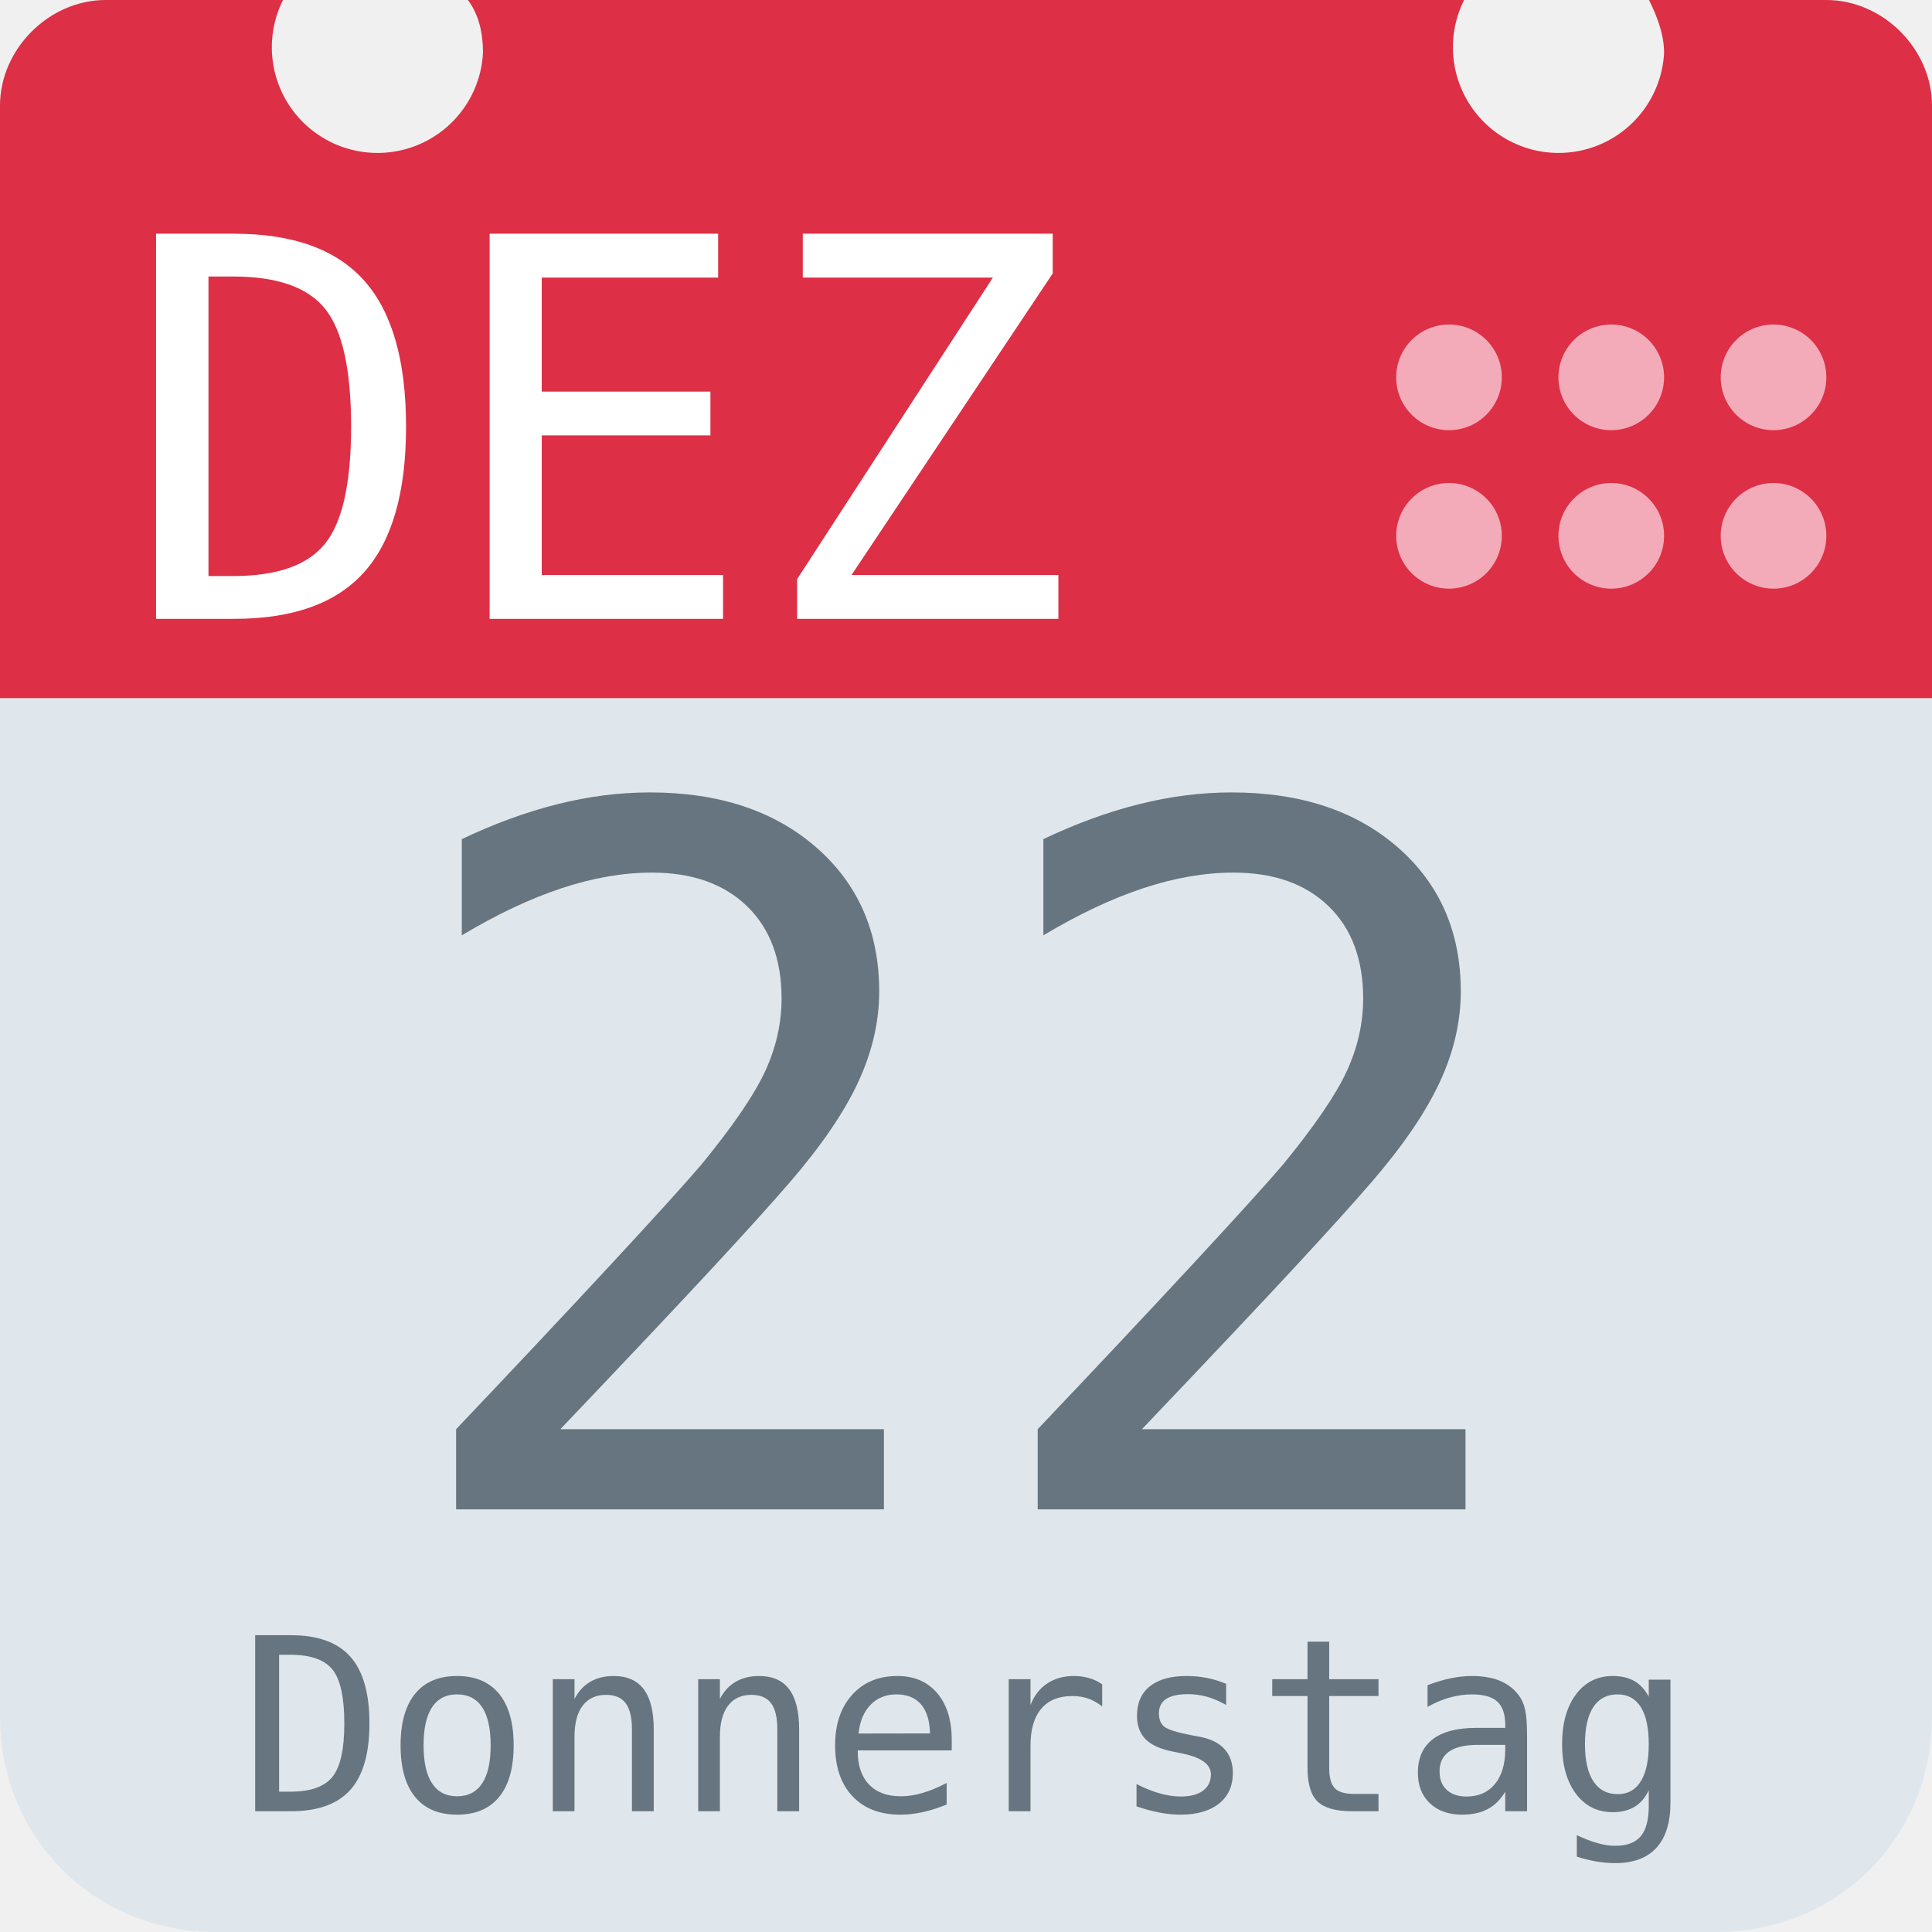
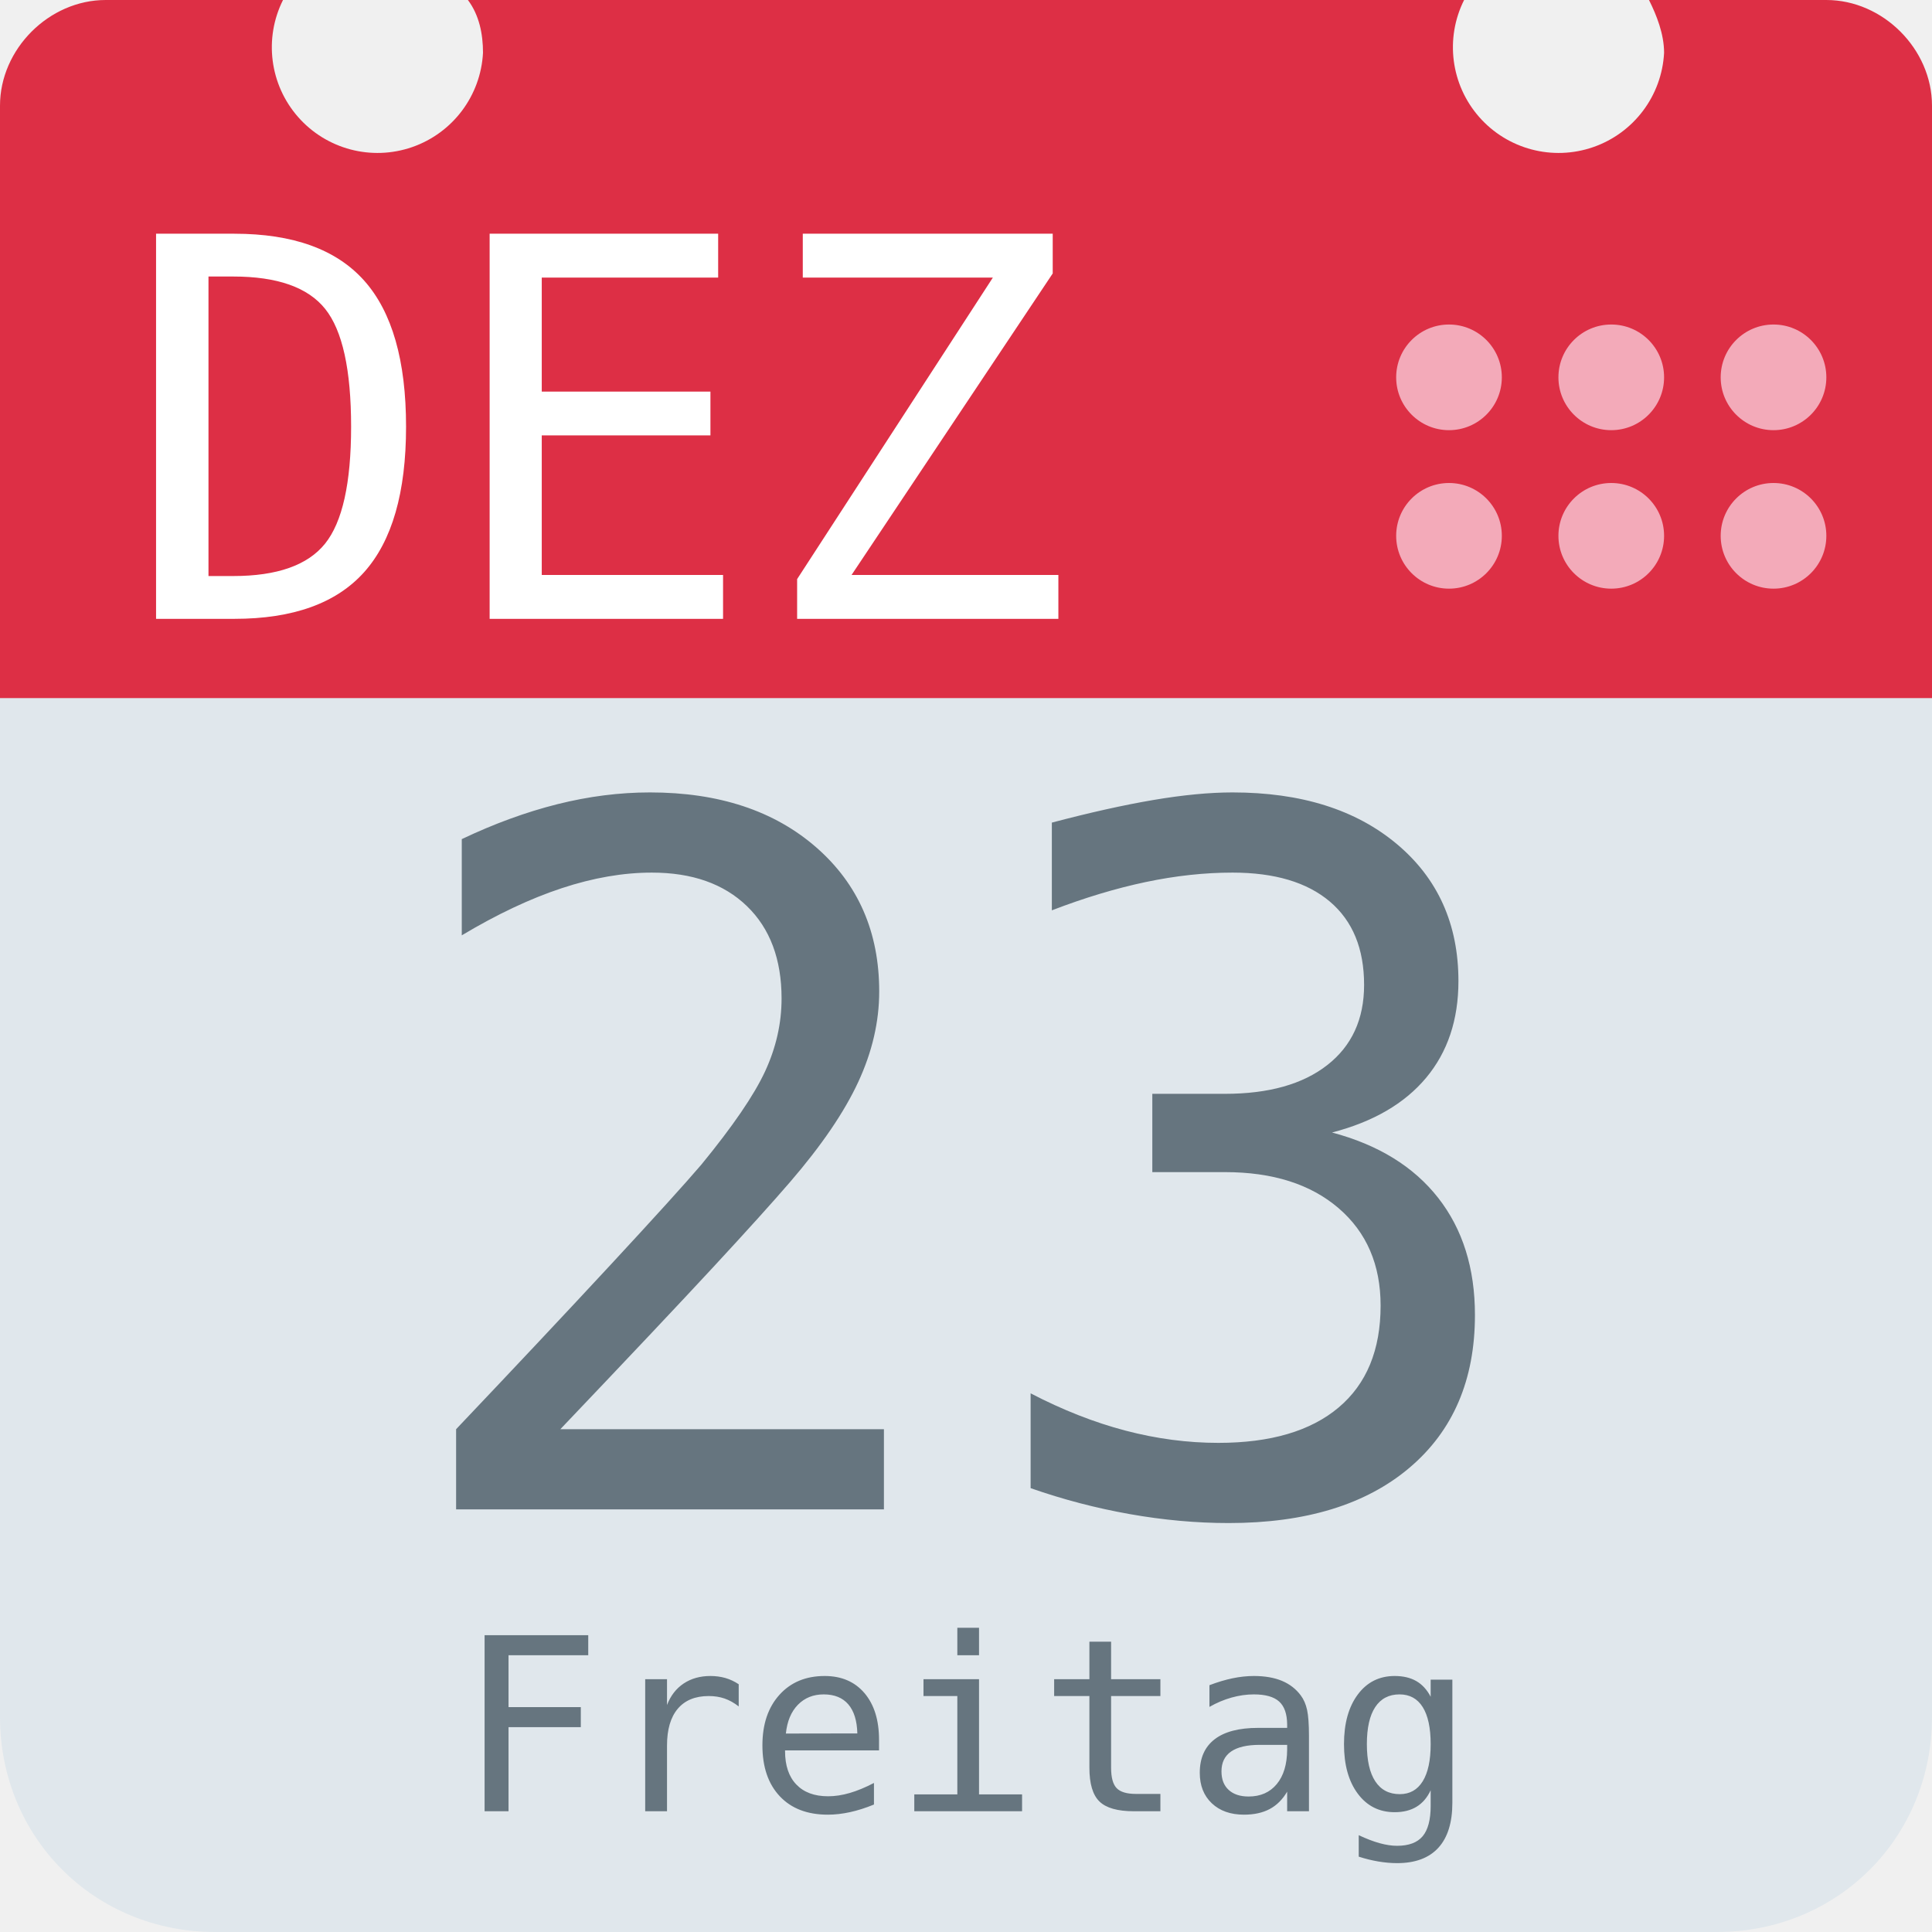
<svg xmlns="http://www.w3.org/2000/svg" aria-label="Calendar" role="img" viewBox="0 0 512 512">
  <path d="M512 455c0 32-25 57-57 57H57c-32 0-57-25-57-57V128c0-31 25-57 57-57h398c32 0 57 26 57 57z" fill="#e0e7ec" />
  <path d="M484 0h-47c2 4 4 9 4 14a28 28 0 1 1-53-14H124c3 4 4 9 4 14A28 28 0 1 1 75 0H28C13 0 0 13 0 28v157h512V28c0-15-13-28-28-28z" fill="#dd2f45" />
  <g fill="#f3aab9">
    <circle cx="470" cy="142" r="14" />
    <circle cx="470" cy="100" r="14" />
    <circle cx="427" cy="142" r="14" />
    <circle cx="427" cy="100" r="14" />
    <circle cx="384" cy="142" r="14" />
    <circle cx="384" cy="100" r="14" />
  </g>
  <text id="month" x="32" y="164" fill="#fff" font-family="monospace" font-size="140px" style="text-anchor: left">DEZ</text>
-   <text id="day" x="256" y="400" fill="#66757f" font-family="monospace" font-size="256px" style="text-anchor: middle">22</text>
-   <text id="weekday" x="256" y="480" fill="#66757f" font-family="monospace" font-size="64px" style="text-anchor: middle">Donnerstag</text>
+   <text id="day" x="256" y="400" fill="#66757f" font-family="monospace" font-size="256px" style="text-anchor: middle">23</text>
+   <text id="weekday" x="256" y="480" fill="#66757f" font-family="monospace" font-size="64px" style="text-anchor: middle">Freitag</text>
</svg>
